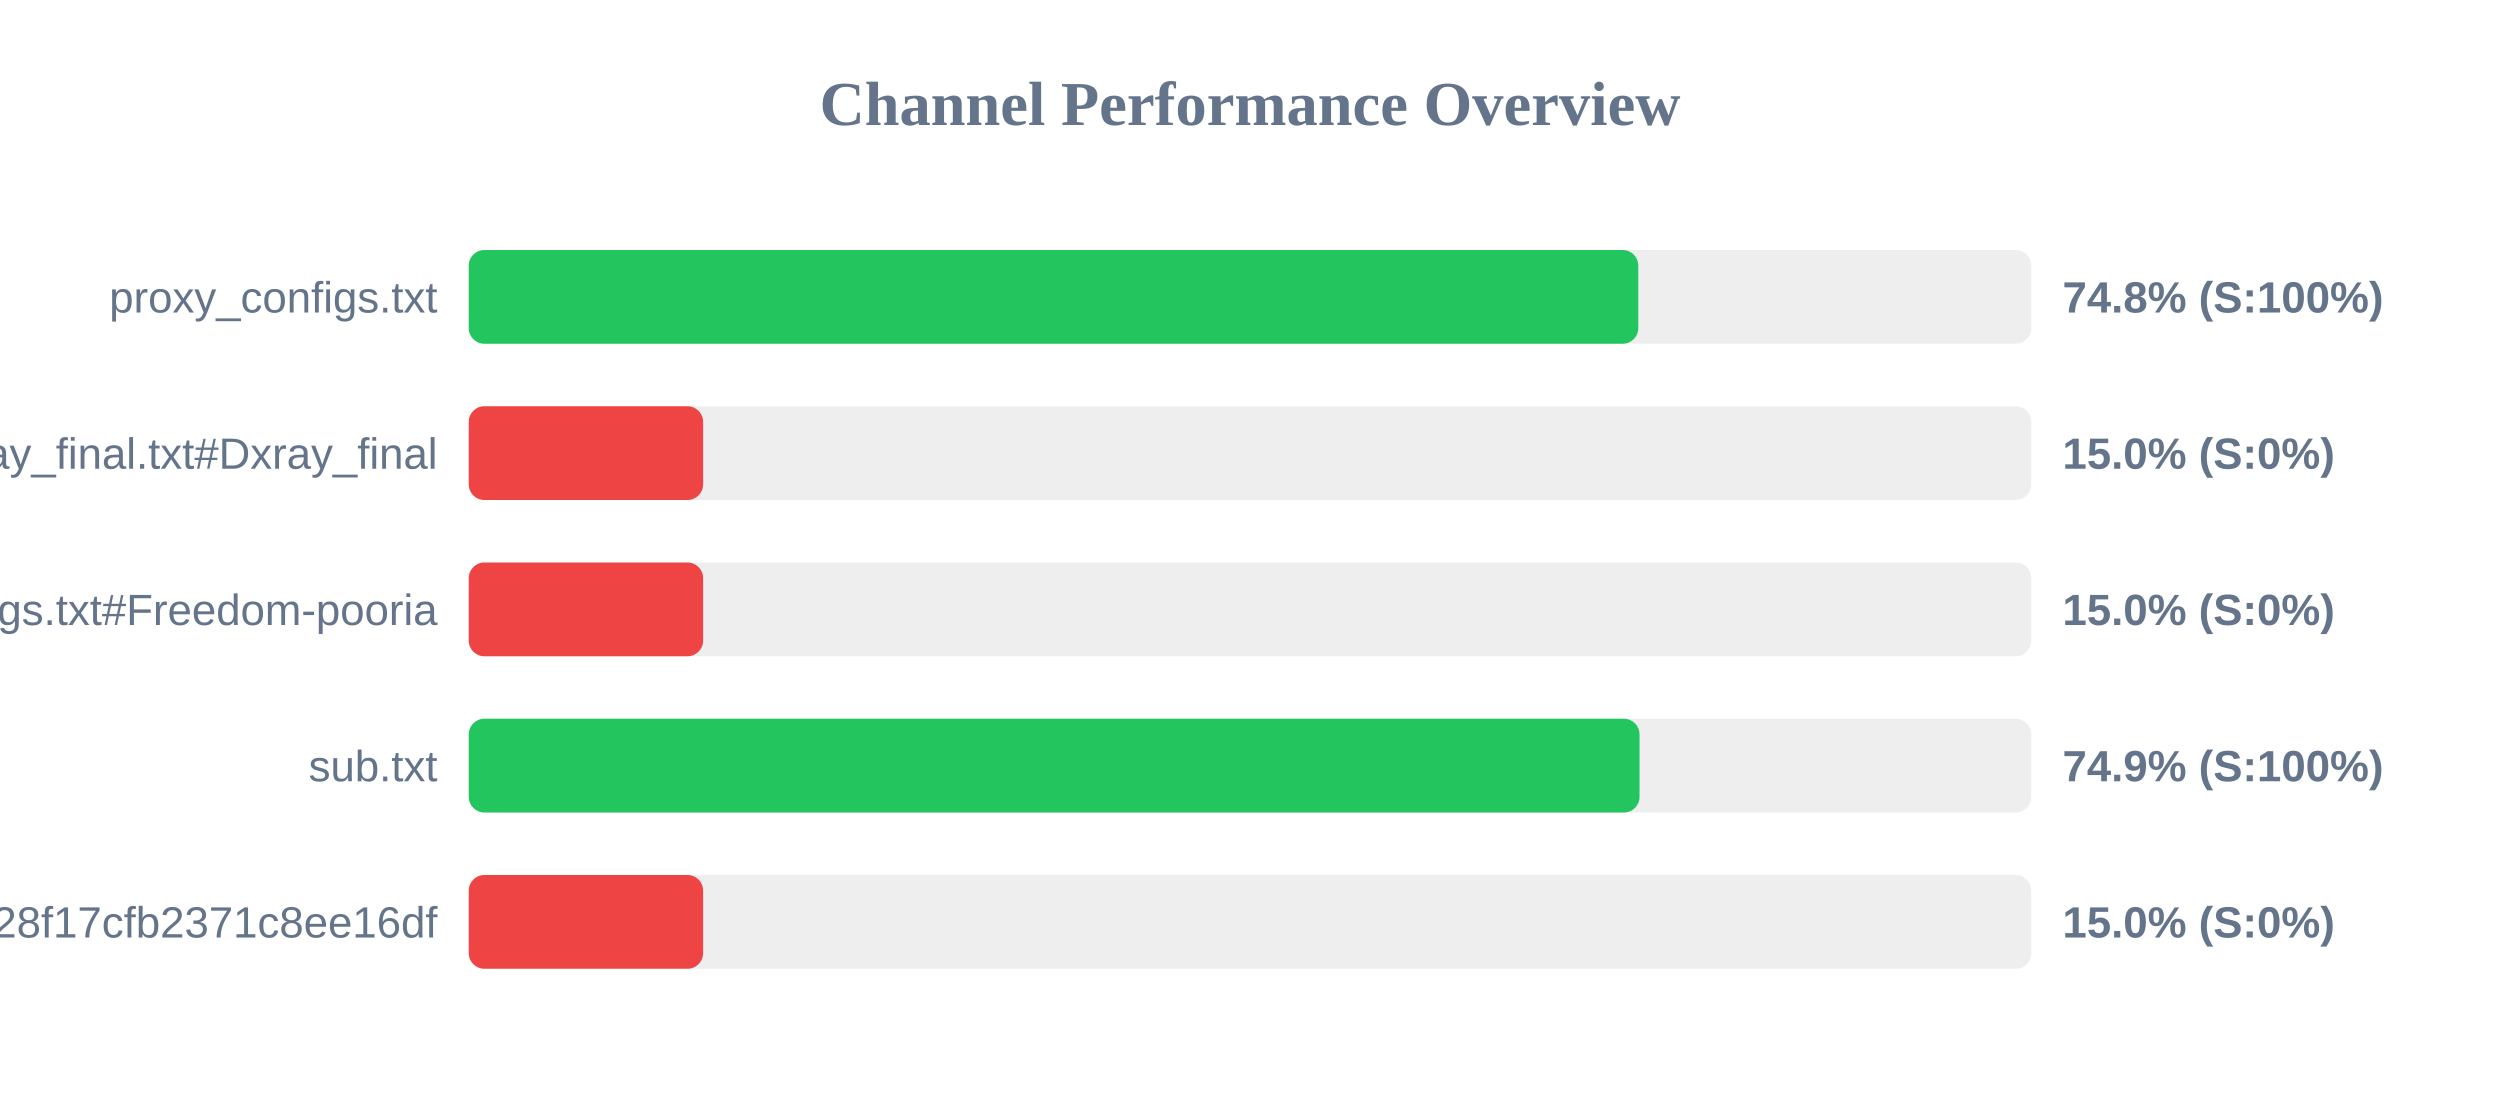
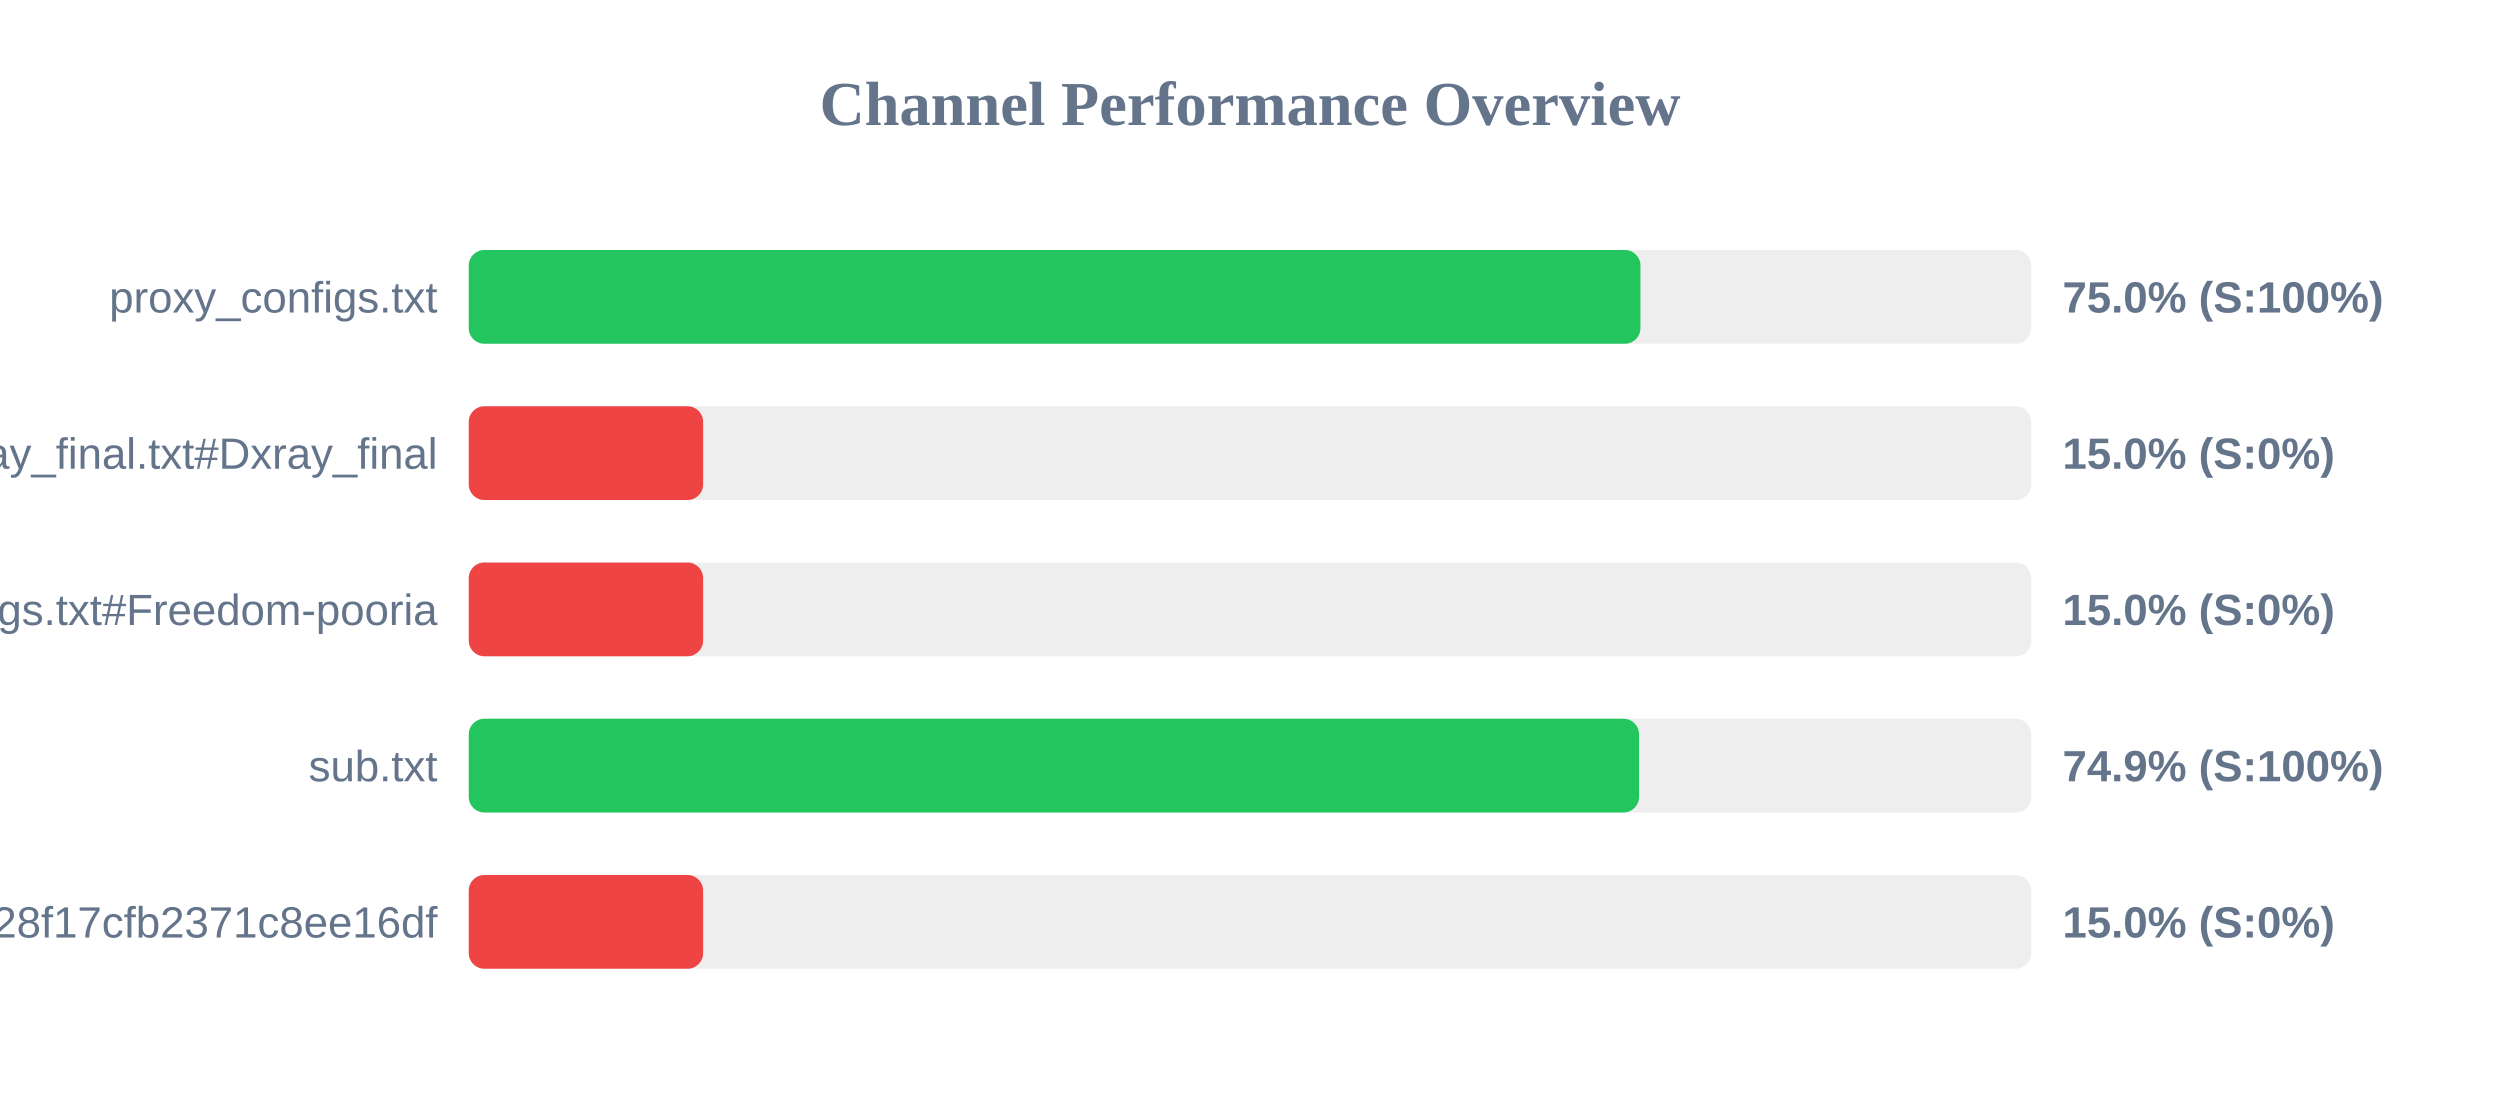
<svg xmlns="http://www.w3.org/2000/svg" width="800" height="350" version="1.1">
  <style>
        .row { font: 14px Arial; fill: #64748b; }
        .score { font: bold 14px Arial; fill: #64748b; }
    </style>
  <text x="400" y="40" text-anchor="middle" font-size="20px" font-weight="bold" fill="#64748b">Channel Performance Overview</text>
  <rect x="150" y="80" width="500" height="30" fill="#eee" rx="5" />
-   <rect x="150" y="80" width="374.25" height="30" fill="#22c55e" rx="5" />
+   <rect x="150" y="80" width="374.95" height="30" fill="#22c55e" rx="5" />
  <text x="140" y="100" text-anchor="end" class="row">proxy_configs.txt</text>
-   <text x="660" y="100" text-anchor="start" class="score">74.8% (S:100%)</text>
+   <text x="660" y="100" text-anchor="start" class="score">75.0% (S:100%)</text>
  <rect x="150" y="130" width="500" height="30" fill="#eee" rx="5" />
  <rect x="150" y="130" width="75.0" height="30" fill="#ef4444" rx="5" />
  <text x="140" y="150" text-anchor="end" class="row">xray_final.txt#Dxray_final</text>
  <text x="660" y="150" text-anchor="start" class="score">15.0% (S:0%)</text>
  <rect x="150" y="180" width="500" height="30" fill="#eee" rx="5" />
  <rect x="150" y="180" width="75.0" height="30" fill="#ef4444" rx="5" />
  <text x="140" y="200" text-anchor="end" class="row">v2ray_configs.txt#Freedom-pooria</text>
  <text x="660" y="200" text-anchor="start" class="score">15.0% (S:0%)</text>
  <rect x="150" y="230" width="500" height="30" fill="#eee" rx="5" />
-   <rect x="150" y="230" width="374.65" height="30" fill="#22c55e" rx="5" />
+   <rect x="150" y="230" width="374.5" height="30" fill="#22c55e" rx="5" />
  <text x="140" y="250" text-anchor="end" class="row">sub.txt</text>
  <text x="660" y="250" text-anchor="start" class="score">74.9% (S:100%)</text>
  <rect x="150" y="280" width="500" height="30" fill="#eee" rx="5" />
  <rect x="150" y="280" width="75.0" height="30" fill="#ef4444" rx="5" />
  <text x="140" y="300" text-anchor="end" class="row">?token=fedfed7b41b828f17cfb2371c8ee16df</text>
  <text x="660" y="300" text-anchor="start" class="score">15.0% (S:0%)</text>
</svg>
